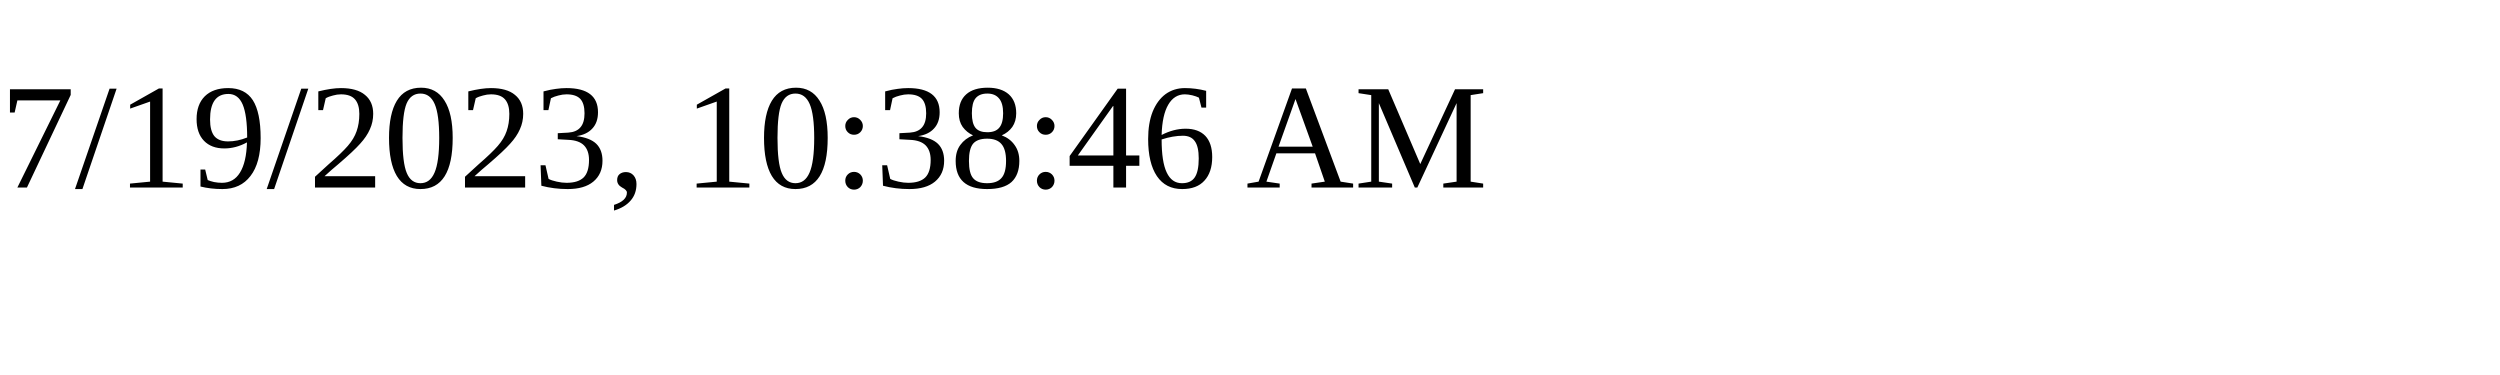
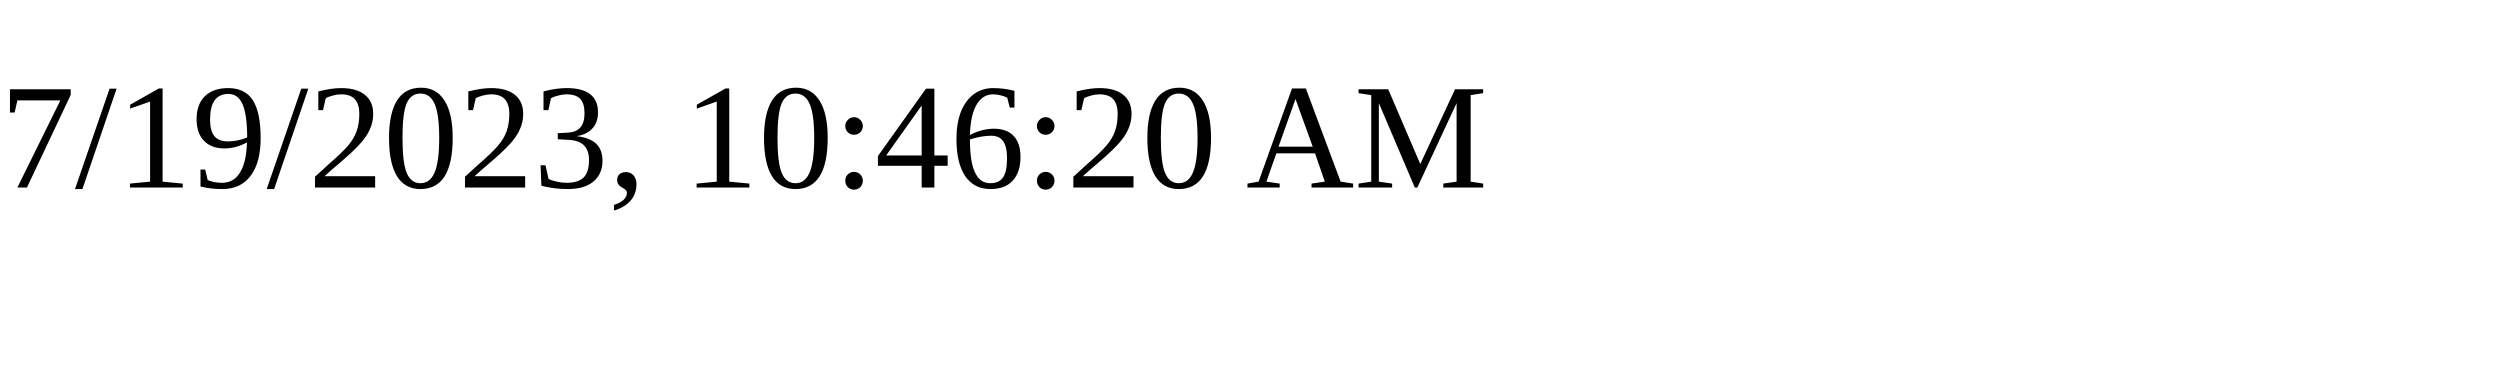
<svg xmlns="http://www.w3.org/2000/svg" height="30" width="200">
-   <text x="0" y="15">7/19/2023, 10:38:46 AM</text>
+   <text x="0" y="15">7/19/2023, 10:46:20 AM</text>
</svg>
